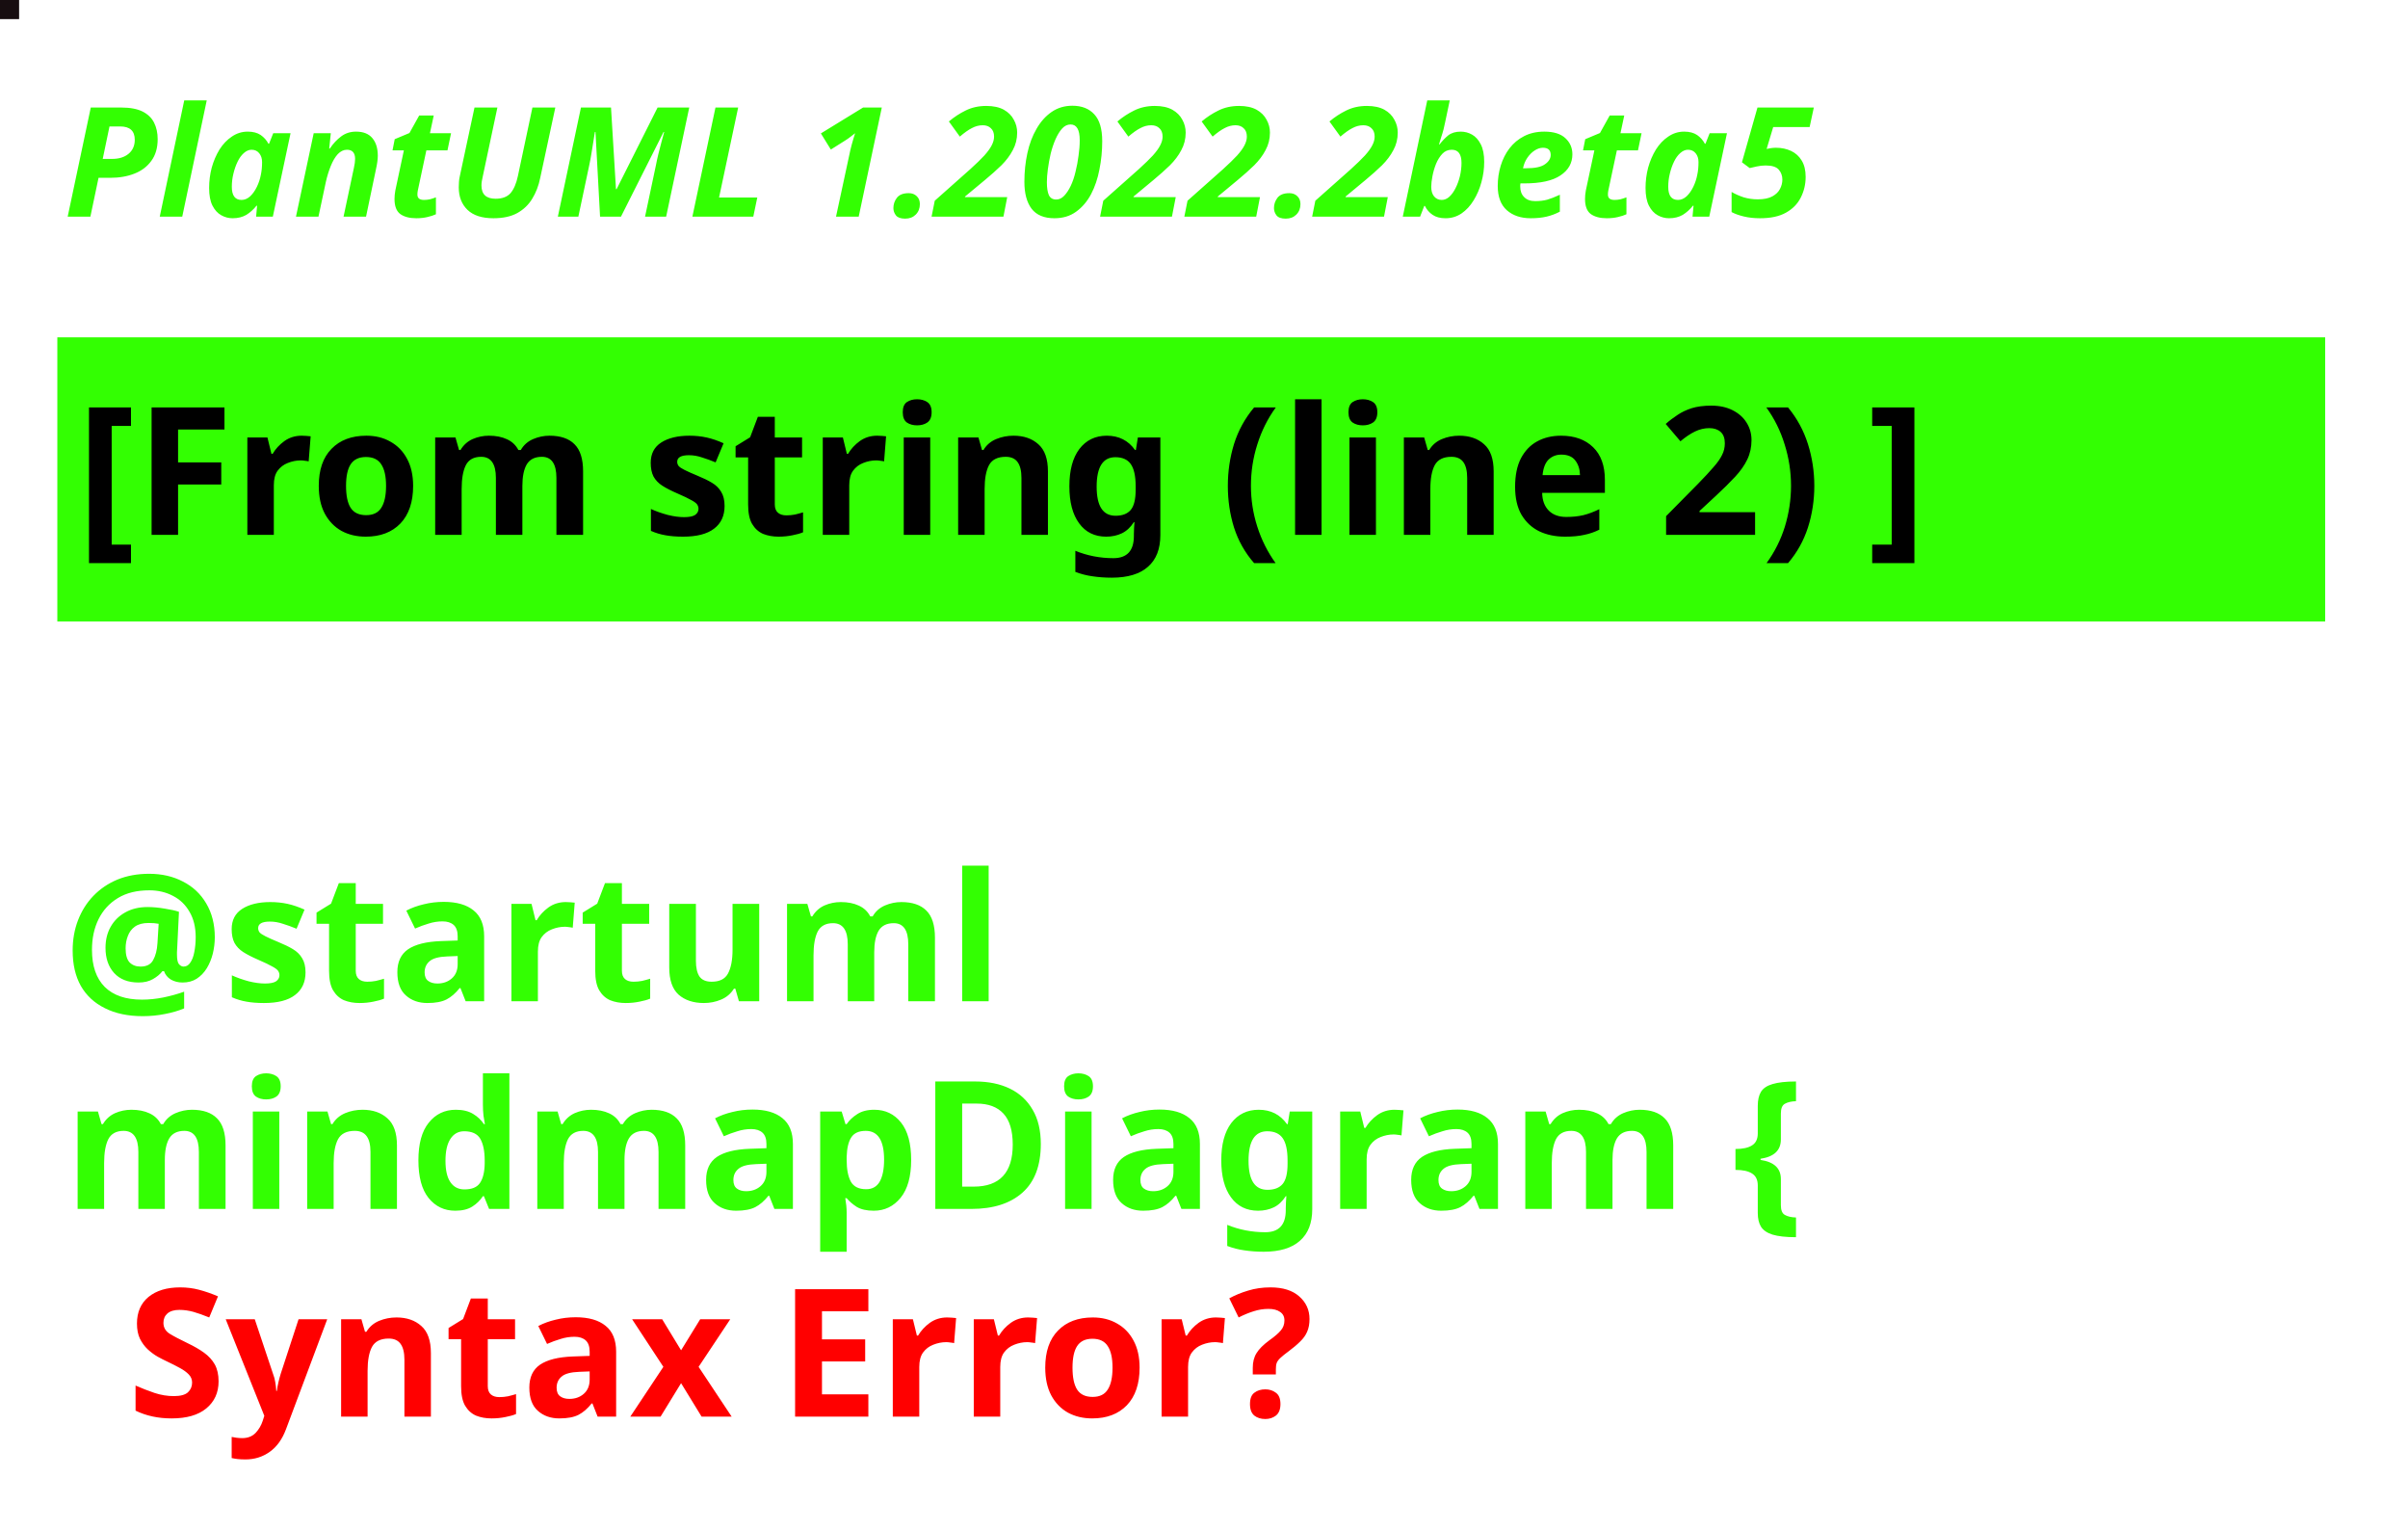
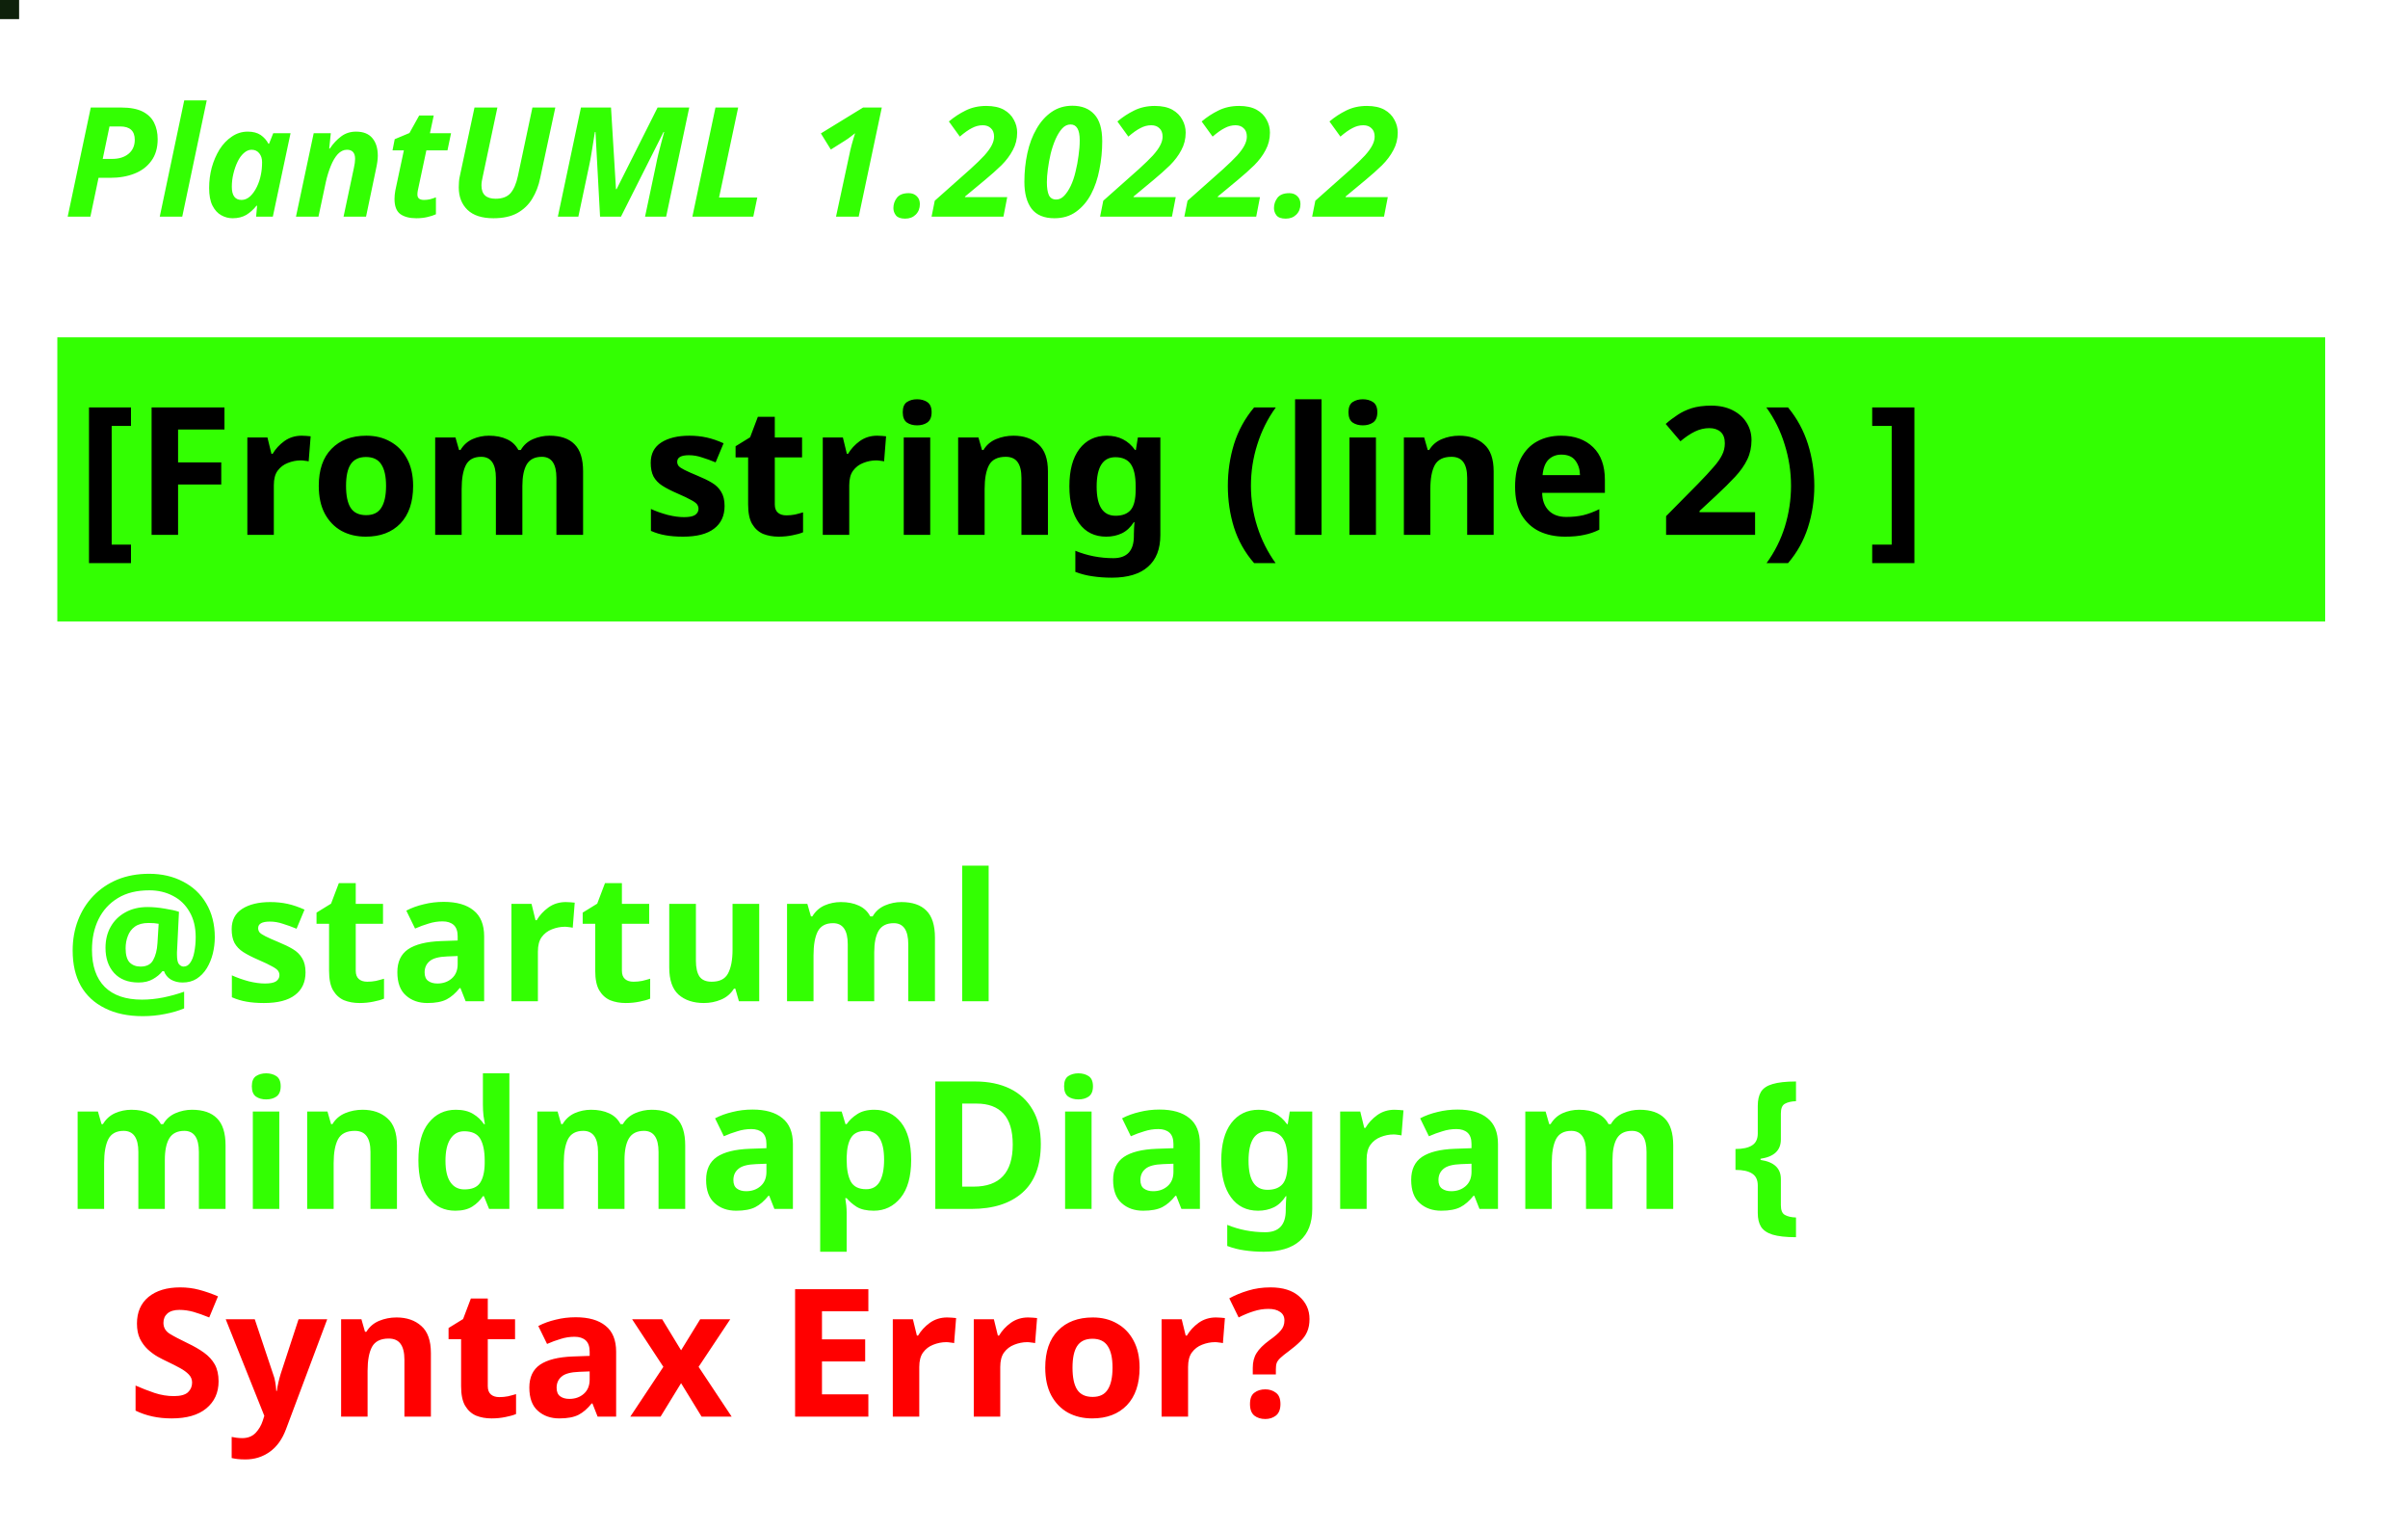
<svg xmlns="http://www.w3.org/2000/svg" contentStyleType="text/css" height="120px" preserveAspectRatio="none" style="width:189px;height:120px;background:#000000;" version="1.1" viewBox="0 0 189 120" width="189px" zoomAndPan="magnify">
  <defs />
  <g>
-     <rect fill="#170D10" height="1" style="stroke:#170D10;stroke-width:1.0;" width="1" x="0" y="0" />
-     <text fill="#33FF02" font-family="sans-serif" font-size="12" font-style="italic" font-weight="bold" lengthAdjust="spacing" textLength="167" x="5" y="17">PlantUML 1.2022.2beta5</text>
+     <rect fill="#0E210B" height="1" style="stroke:#0E210B;stroke-width:1.0;" width="1" x="0" y="0" />
+     <text fill="#33FF02" font-family="sans-serif" font-size="12" font-style="italic" font-weight="bold" lengthAdjust="spacing" textLength="128" x="5" y="17">PlantUML 1.2022.2</text>
    <rect fill="#33FF02" height="21.297" style="stroke:#33FF02;stroke-width:1.0;" width="177" x="5" y="26.969" />
    <text fill="#000000" font-family="sans-serif" font-size="14" font-weight="bold" lengthAdjust="spacing" textLength="175" x="6" y="41.969">[From string (line 2) ]</text>
-     <text fill="#33FF02" font-family="sans-serif" font-size="14" font-weight="bold" lengthAdjust="spacing" textLength="0" x="10" y="62.266" />
+     <text fill="#33FF02" font-family="sans-serif" font-size="14" font-weight="bold" lengthAdjust="spacing" textLength="5" x="5" y="62.266"> </text>
    <text fill="#33FF02" font-family="sans-serif" font-size="14" font-weight="bold" lengthAdjust="spacing" textLength="86" x="5" y="78.562">@startuml</text>
    <text fill="#33FF02" font-family="sans-serif" font-size="14" font-weight="bold" lengthAdjust="spacing" text-decoration="wavy underline" textLength="158" x="5" y="94.859">mindmapDiagram {</text>
    <text fill="#FF0000" font-family="sans-serif" font-size="14" font-weight="bold" lengthAdjust="spacing" textLength="109" x="10" y="111.156">Syntax Error?</text>
  </g>
</svg>
